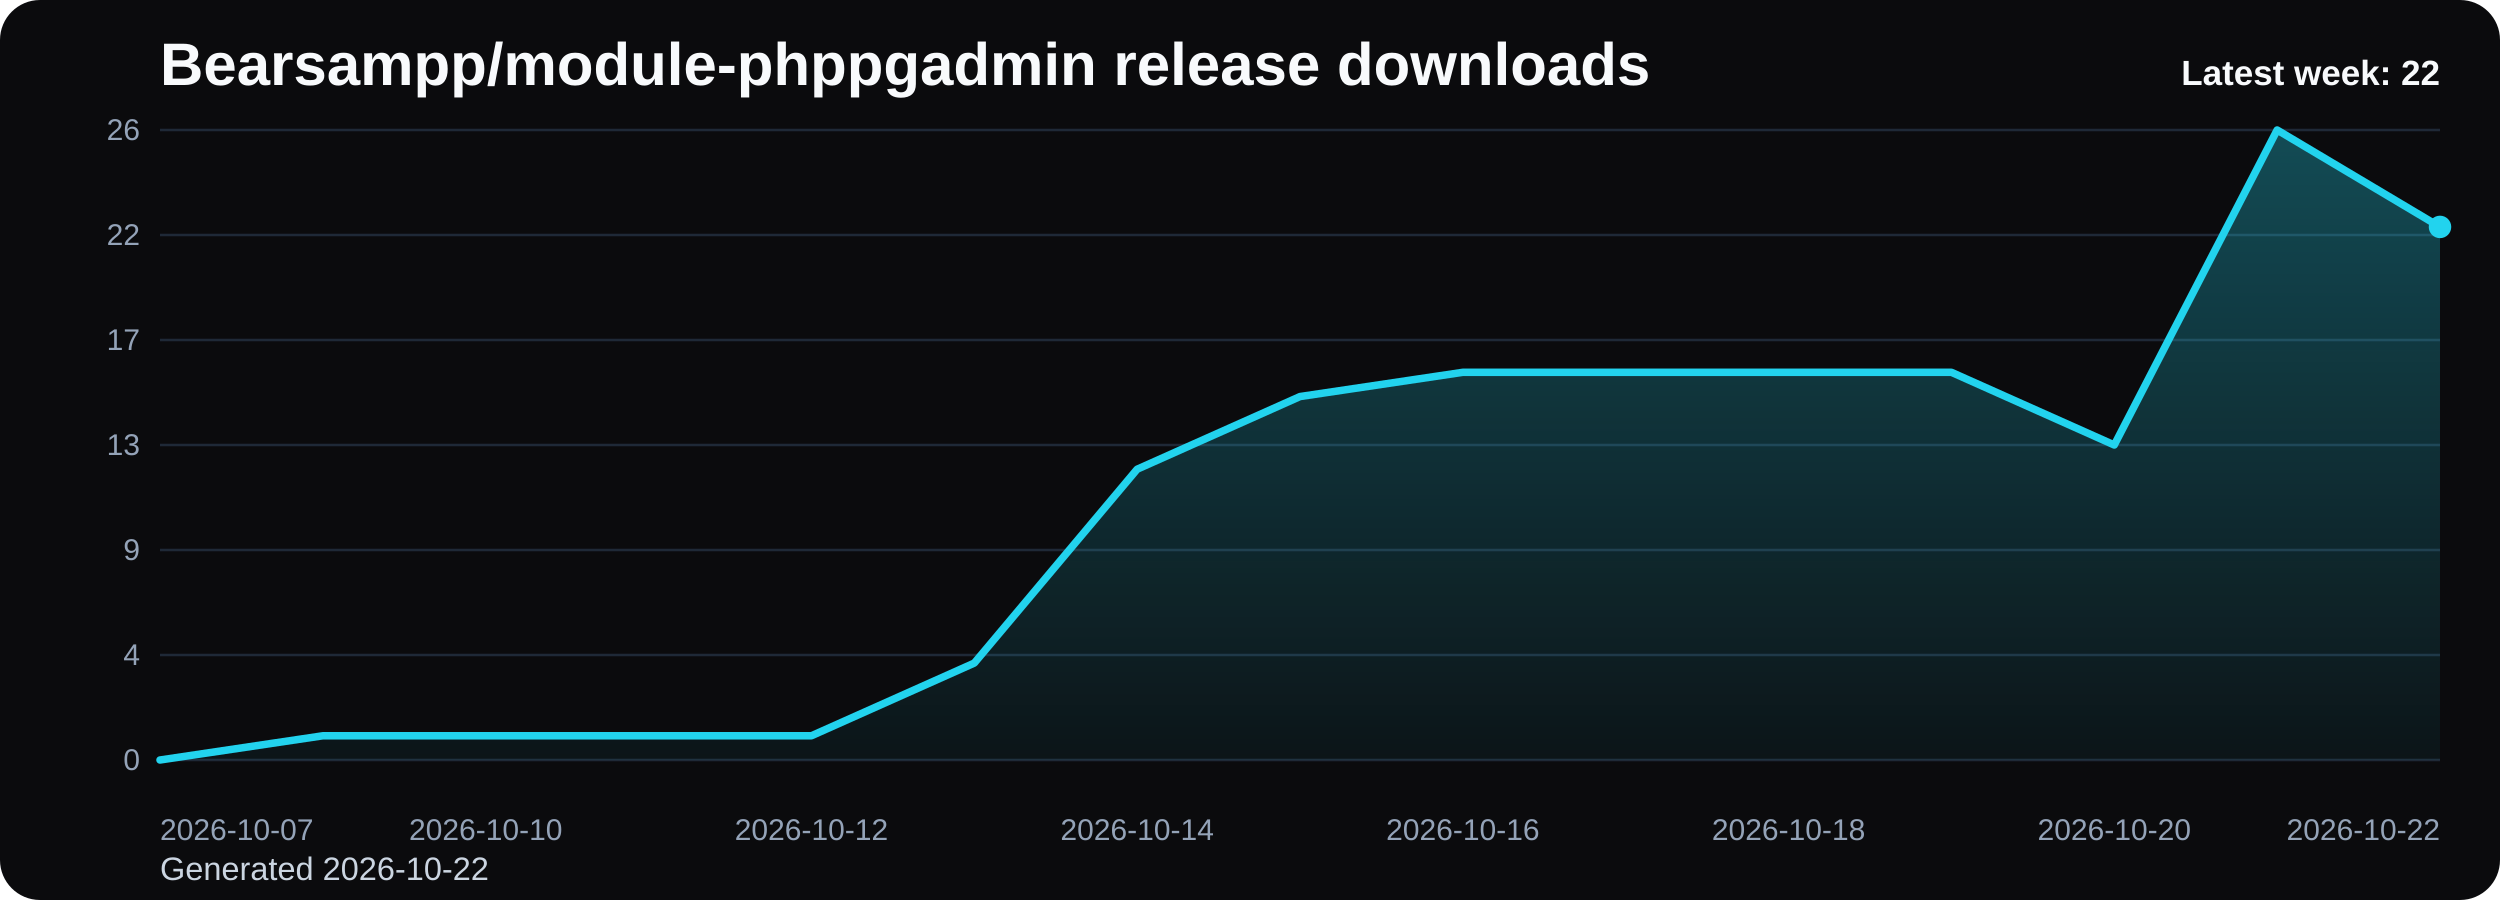
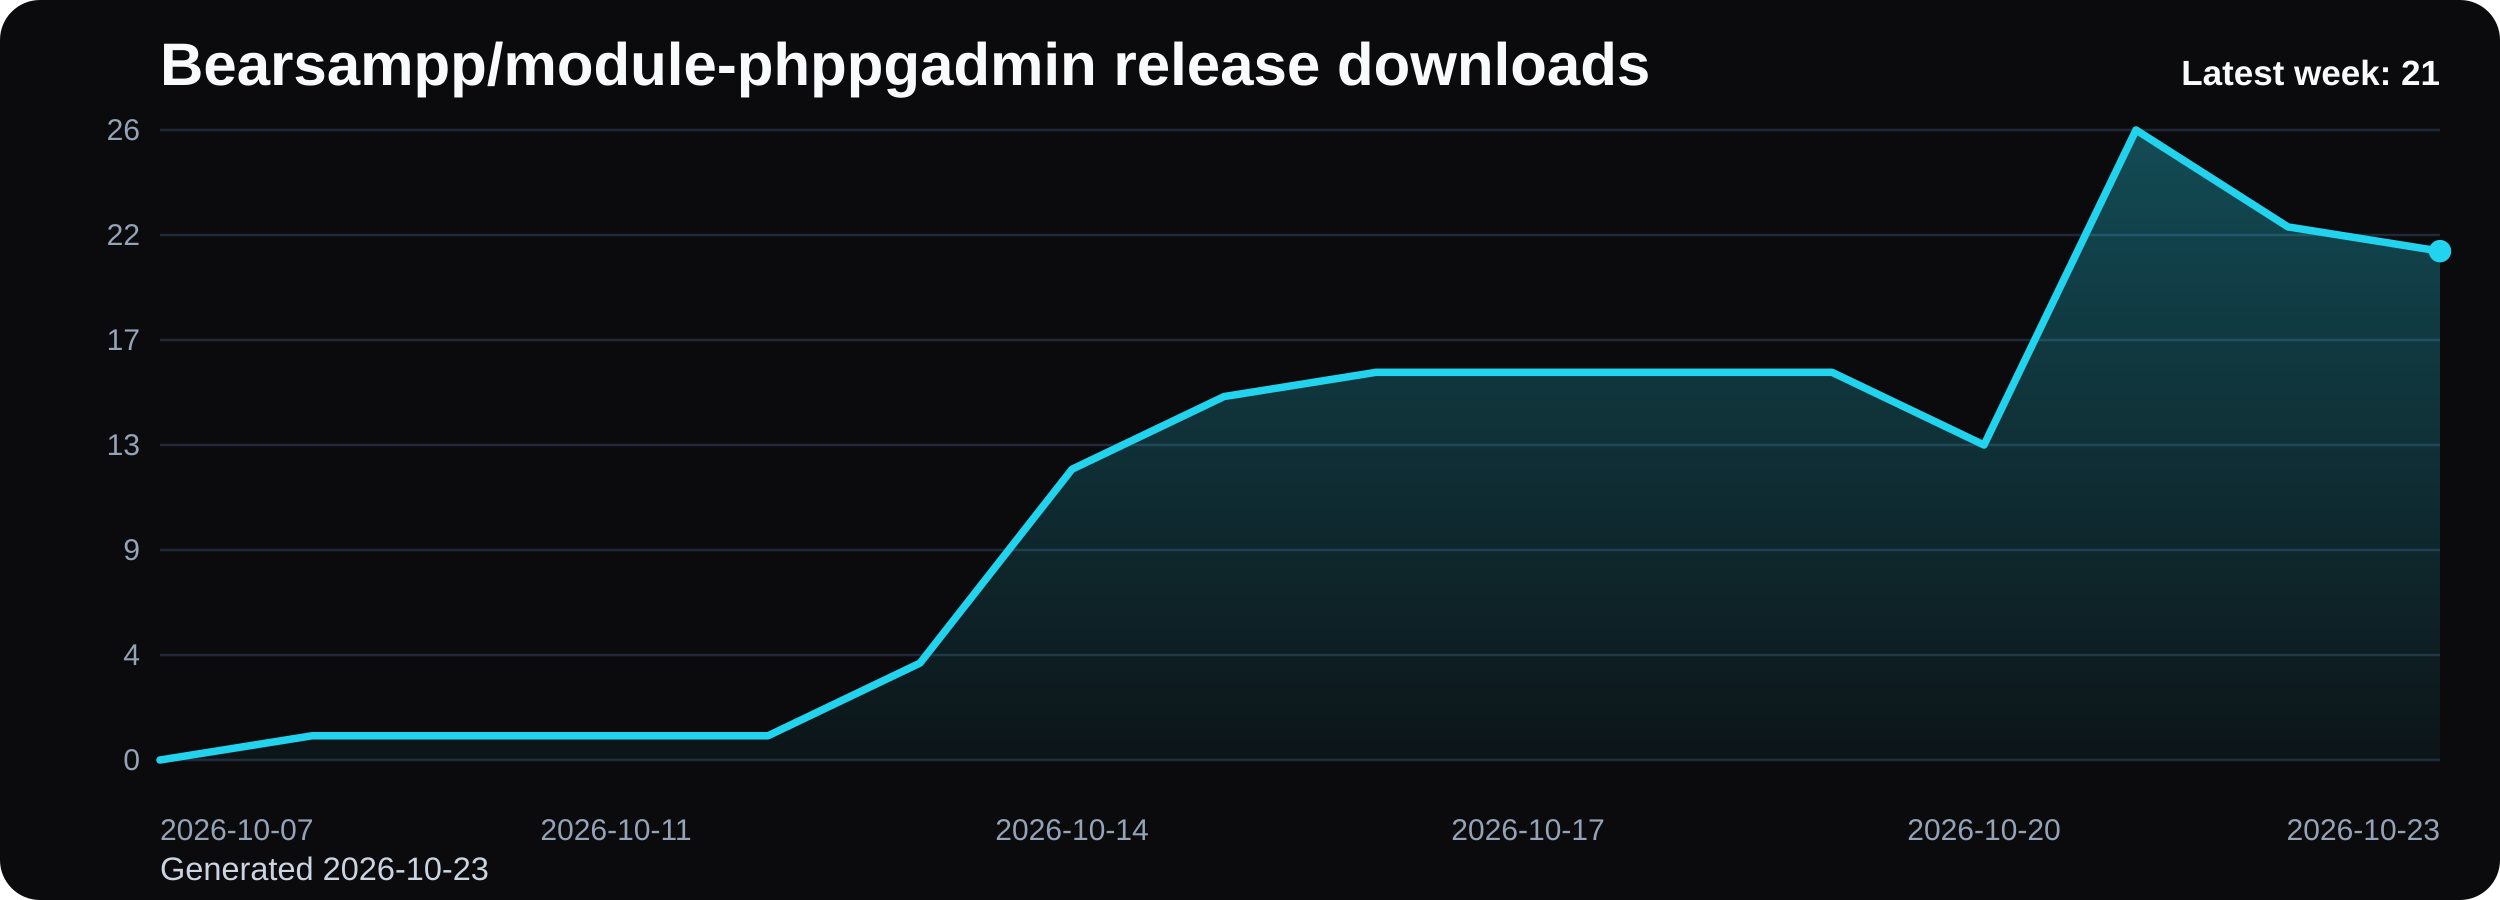
<svg xmlns="http://www.w3.org/2000/svg" viewBox="0 0 1000 360" role="img" aria-label="Bearsampp/module-phppgadmin release downloads chart">
  <defs>
    <linearGradient id="fill-weekly-black" x1="0" y1="0" x2="0" y2="1">
      <stop offset="0%" stop-color="#22d3ee" stop-opacity="0.32" />
      <stop offset="100%" stop-color="#22d3ee" stop-opacity="0.05" />
    </linearGradient>
    <style>
      .bg { fill: #0b0b0d; }
      .title { font: 700 24px Arial, sans-serif; fill: #f8fafc; }
      .sub { font: 400 13px Arial, sans-serif; fill: #cbd5e1; }
      .grid { stroke: #1f2937; stroke-width: 1; }
      .axis { font: 400 12px Arial, sans-serif; fill: #94a3b8; }
      .line { fill: none; stroke: #22d3ee; stroke-width: 3; stroke-linecap: round; stroke-linejoin: round; }
      .dot { fill: #22d3ee; }
      .value { font: 600 11px Arial, sans-serif; fill: #cbd5e1; }
      .latest { font: 700 14px Arial, sans-serif; fill: #f8fafc; }
    </style>
  </defs>
  <rect class="bg" x="0" y="0" width="1000" height="360" rx="16" />
  <text class="title" x="64" y="34">Bearsampp/module-phppgadmin release downloads</text>
-   <text class="sub" x="64" y="352">Generated 2026-10-22</text>
+   <text class="sub" x="64" y="352">Generated 2026-10-23</text>
  <line x1="64" y1="52.00" x2="976" y2="52.00" class="grid" />
  <text x="56" y="56.00" text-anchor="end" class="axis">26</text>
  <line x1="64" y1="94.00" x2="976" y2="94.00" class="grid" />
  <text x="56" y="98.00" text-anchor="end" class="axis">22</text>
  <line x1="64" y1="136.00" x2="976" y2="136.00" class="grid" />
  <text x="56" y="140.00" text-anchor="end" class="axis">17</text>
  <line x1="64" y1="178.00" x2="976" y2="178.00" class="grid" />
  <text x="56" y="182.00" text-anchor="end" class="axis">13</text>
  <line x1="64" y1="220.00" x2="976" y2="220.00" class="grid" />
  <text x="56" y="224.00" text-anchor="end" class="axis">9</text>
  <line x1="64" y1="262.00" x2="976" y2="262.00" class="grid" />
  <text x="56" y="266.00" text-anchor="end" class="axis">4</text>
  <line x1="64" y1="304.00" x2="976" y2="304.00" class="grid" />
  <text x="56" y="308.00" text-anchor="end" class="axis">0</text>
-   <path d="M 64.00 304 L 64.00 304.00 L 129.14 294.31 L 194.29 294.31 L 259.43 294.31 L 324.57 294.31 L 389.71 265.23 L 454.86 187.69 L 520.00 158.62 L 585.14 148.92 L 650.29 148.92 L 715.43 148.92 L 780.57 148.92 L 845.71 178.00 L 910.86 52.00 L 976.00 90.77 L 976.00 304 Z" fill="url(#fill-weekly-black)" />
-   <polyline class="line" points="64.00,304.00 129.14,294.31 194.29,294.31 259.43,294.31 324.57,294.31 389.71,265.23 454.86,187.69 520.00,158.62 585.14,148.92 650.29,148.92 715.43,148.92 780.57,148.92 845.71,178.00 910.86,52.00 976.00,90.77" />
-   <circle class="dot" cx="976.00" cy="90.77" r="4.5" />
+   <path d="M 64.00 304 L 64.00 304.00 L 124.80 294.31 L 185.60 294.31 L 246.40 294.31 L 307.20 294.31 L 368.00 265.23 L 428.80 187.69 L 489.60 158.62 L 550.40 148.92 L 611.20 148.92 L 672.00 148.92 L 732.80 148.92 L 793.60 178.00 L 854.40 52.00 L 915.20 90.77 L 976.00 100.46 L 976.00 304 Z" fill="url(#fill-weekly-black)" />
+   <polyline class="line" points="64.00,304.00 124.80,294.31 185.60,294.31 246.40,294.31 307.20,294.31 368.00,265.23 428.80,187.69 489.60,158.62 550.40,148.92 611.20,148.92 672.00,148.92 732.80,148.92 793.60,178.00 854.40,52.00 915.20,90.77 976.00,100.46" />
+   <circle class="dot" cx="976.00" cy="100.46" r="4.5" />
  <text class="axis" x="64.00" y="336" text-anchor="start">2026-10-07</text>
-   <text class="axis" x="194.29" y="336" text-anchor="middle">2026-10-10</text>
-   <text class="axis" x="324.57" y="336" text-anchor="middle">2026-10-12</text>
-   <text class="axis" x="454.86" y="336" text-anchor="middle">2026-10-14</text>
-   <text class="axis" x="585.14" y="336" text-anchor="middle">2026-10-16</text>
-   <text class="axis" x="715.43" y="336" text-anchor="middle">2026-10-18</text>
-   <text class="axis" x="845.71" y="336" text-anchor="middle">2026-10-20</text>
-   <text class="axis" x="976.00" y="336" text-anchor="end">2026-10-22</text>
-   <text class="latest" x="976" y="34" text-anchor="end">Latest week: 22</text>
+   <text class="axis" x="246.40" y="336" text-anchor="middle">2026-10-11</text>
+   <text class="axis" x="428.80" y="336" text-anchor="middle">2026-10-14</text>
+   <text class="axis" x="611.20" y="336" text-anchor="middle">2026-10-17</text>
+   <text class="axis" x="793.60" y="336" text-anchor="middle">2026-10-20</text>
+   <text class="axis" x="976.00" y="336" text-anchor="end">2026-10-23</text>
+   <text class="latest" x="976" y="34" text-anchor="end">Latest week: 21</text>
</svg>
